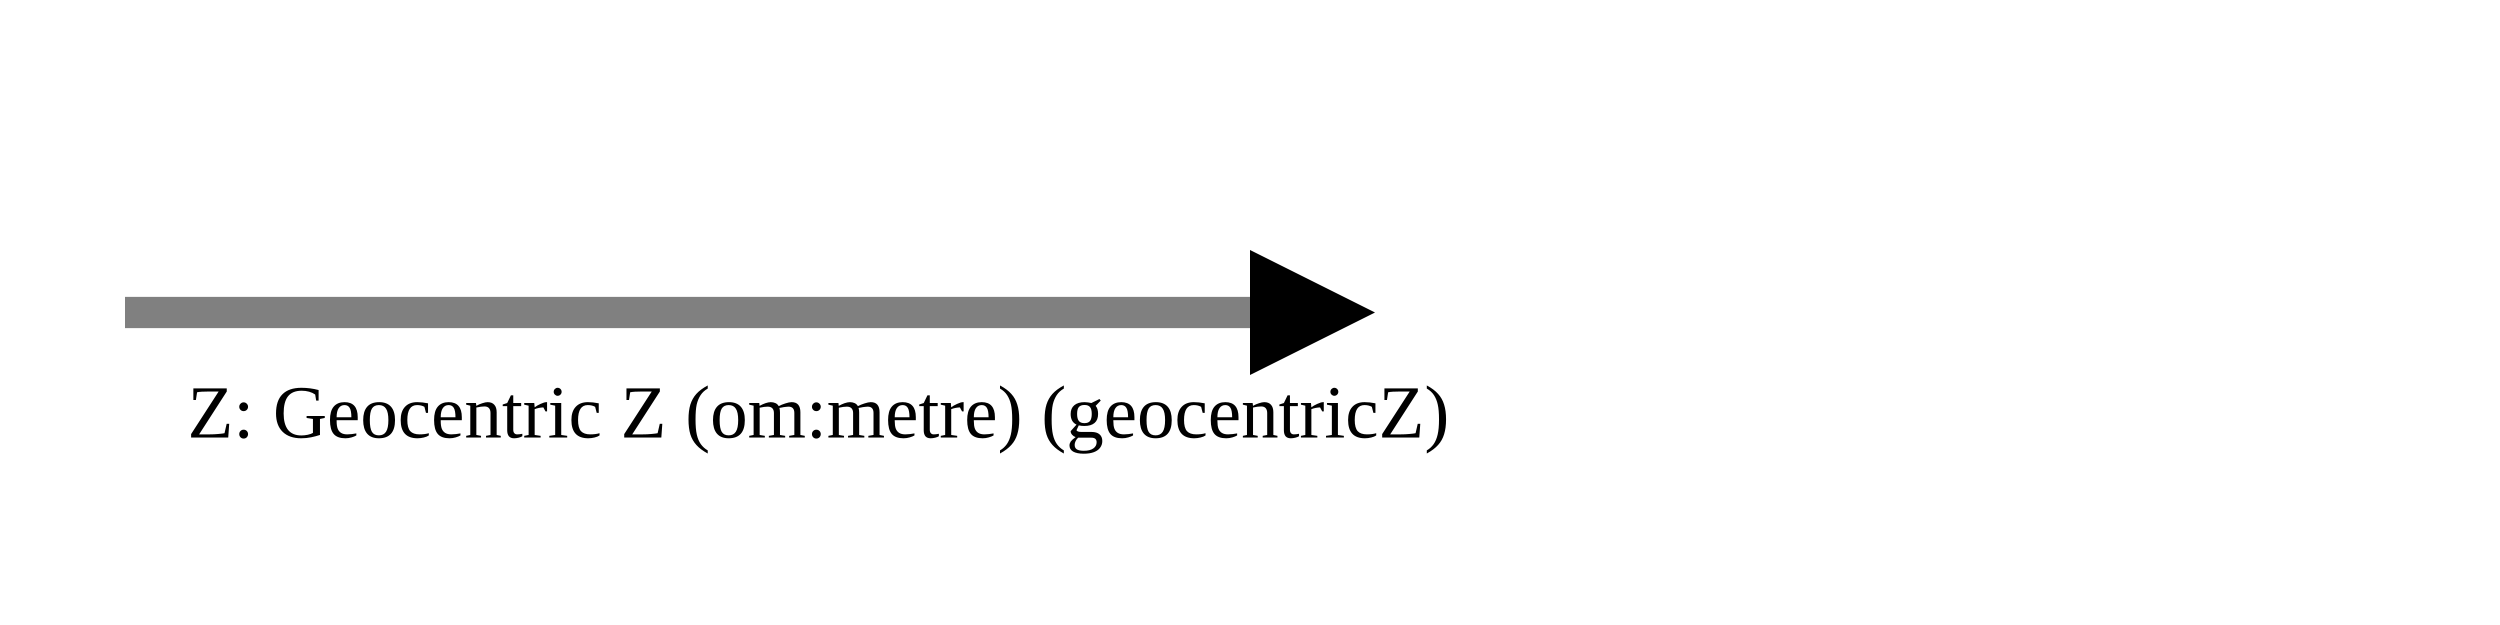
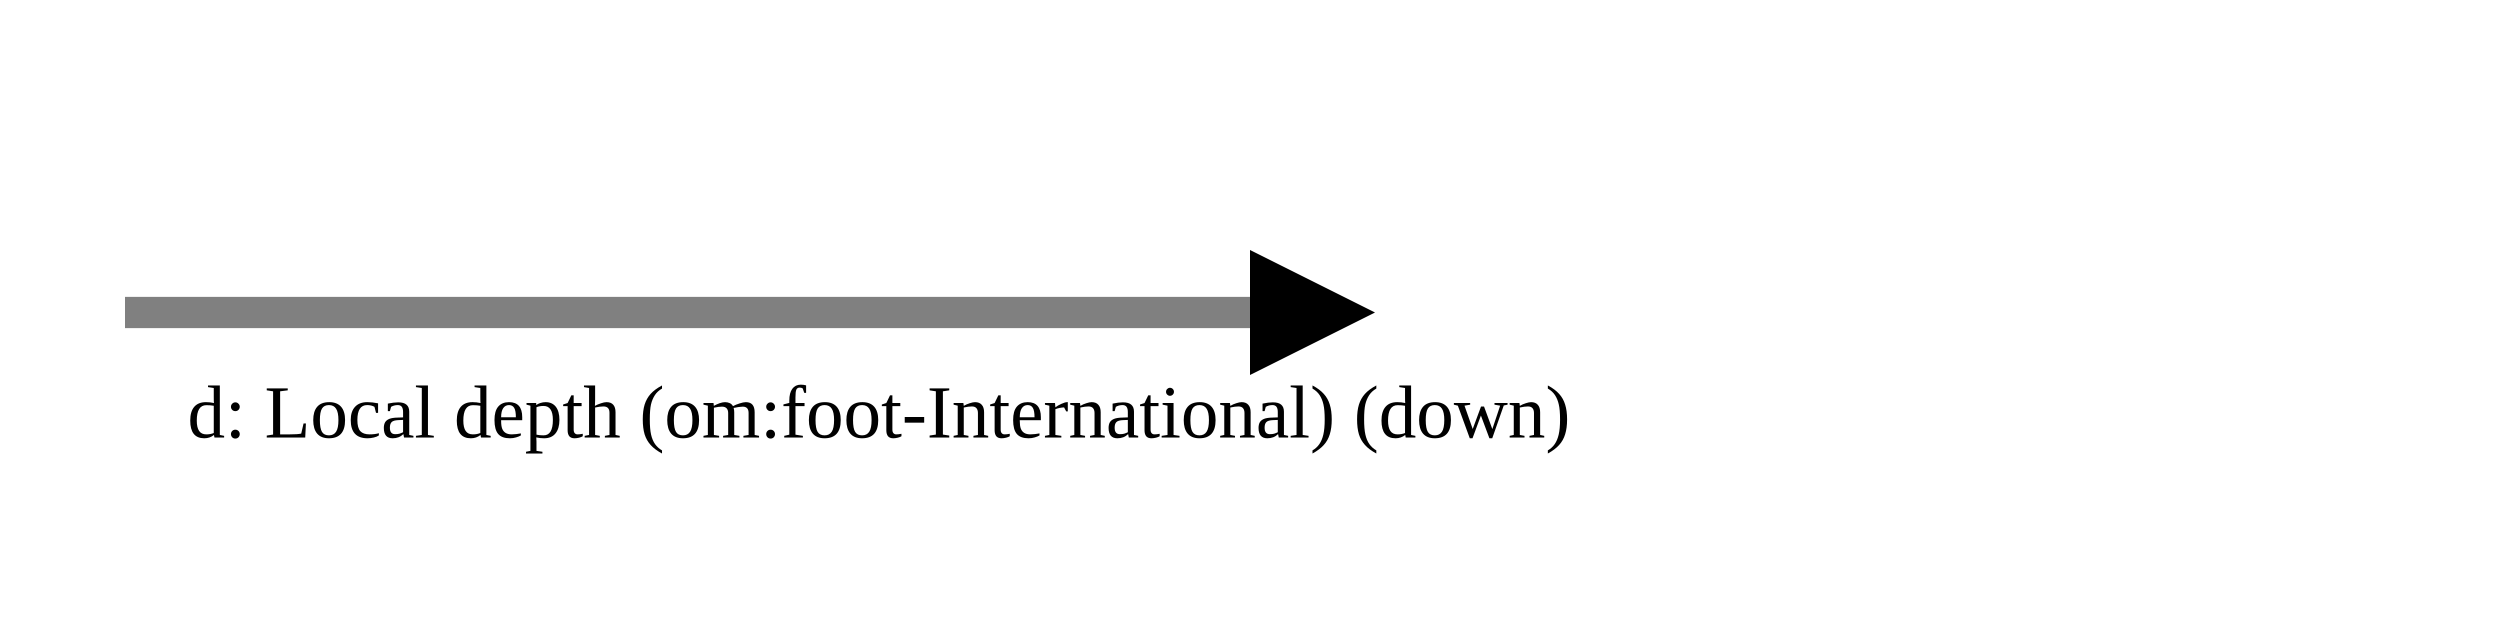
<svg xmlns="http://www.w3.org/2000/svg" version="1.1" width="400" height="100" viewbox="0 0 275 100">
  <defs>
    <marker id="arrowhead" markerWidth="10" markerHeight="7" refX="0" refY="2" orient="auto">
      <polygon points="0 0, 4 2, 0 4" />
    </marker>
  </defs>
  <line x1="20" y1="50" x2="200" y2="50" stroke="gray" stroke-width="5" marker-end="url(#arrowhead)" />
-   <text x="30" y="70" class="small">Z: Geocentric Z (om:metre) (geocentricZ)</text>
+   <text x="30" y="70" class="small">d: Local depth (om:foot-International) (down)</text>
</svg>
